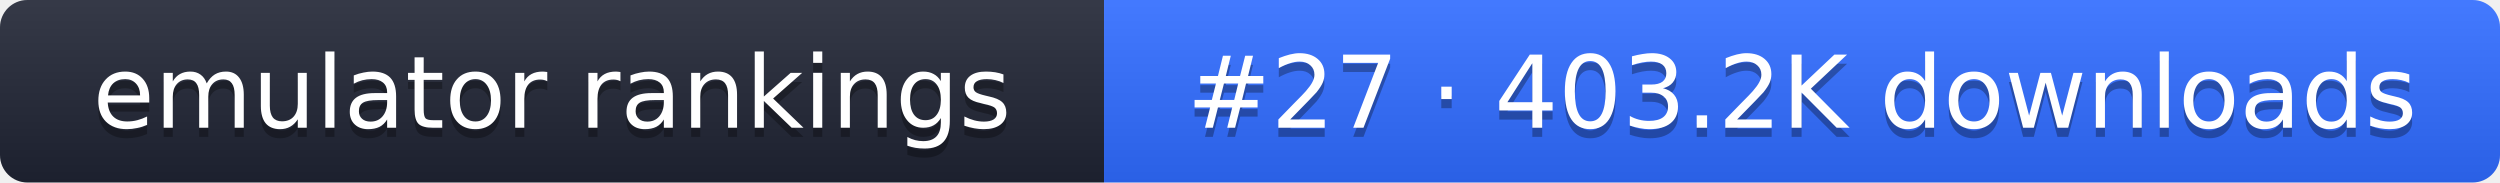
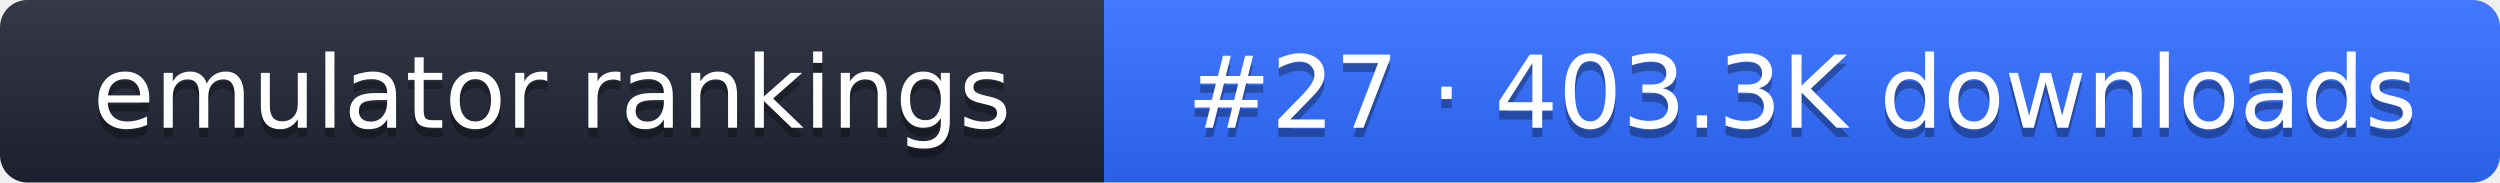
- <svg xmlns="http://www.w3.org/2000/svg" width="274" height="20" role="img" aria-label="emulator rankings: #27 · 403.2K downloads">
+ <svg xmlns="http://www.w3.org/2000/svg" width="274" height="20" role="img" aria-label="emulator rankings: #27 · 403.3K downloads">
  <linearGradient id="g" x2="0" y2="100%">
    <stop offset="0" stop-color="#fff" stop-opacity=".1" />
    <stop offset="1" stop-opacity=".1" />
  </linearGradient>
  <clipPath id="r">
    <rect width="274" height="20" rx="3" fill="#fff" />
  </clipPath>
  <g clip-path="url(#r)">
    <rect width="121" height="20" fill="#1f2433" />
    <rect x="121" width="153" height="20" fill="#2f6bff" />
    <rect width="274" height="20" fill="url(#g)" />
  </g>
  <g fill="#fff" text-anchor="middle" font-family="Verdana,DejaVu Sans,sans-serif" font-size="11">
    <text x="60.5" y="15" fill="#010101" fill-opacity=".3">emulator rankings</text>
    <text x="60.5" y="14">emulator rankings</text>
-     <text x="197.5" y="15" fill="#010101" fill-opacity=".3">#27 · 403.2K downloads</text>
-     <text x="197.5" y="14">#27 · 403.2K downloads</text>
+     <text x="197.5" y="15" fill="#010101" fill-opacity=".3">#27 · 403.3K downloads</text>
+     <text x="197.5" y="14">#27 · 403.3K downloads</text>
  </g>
</svg>
